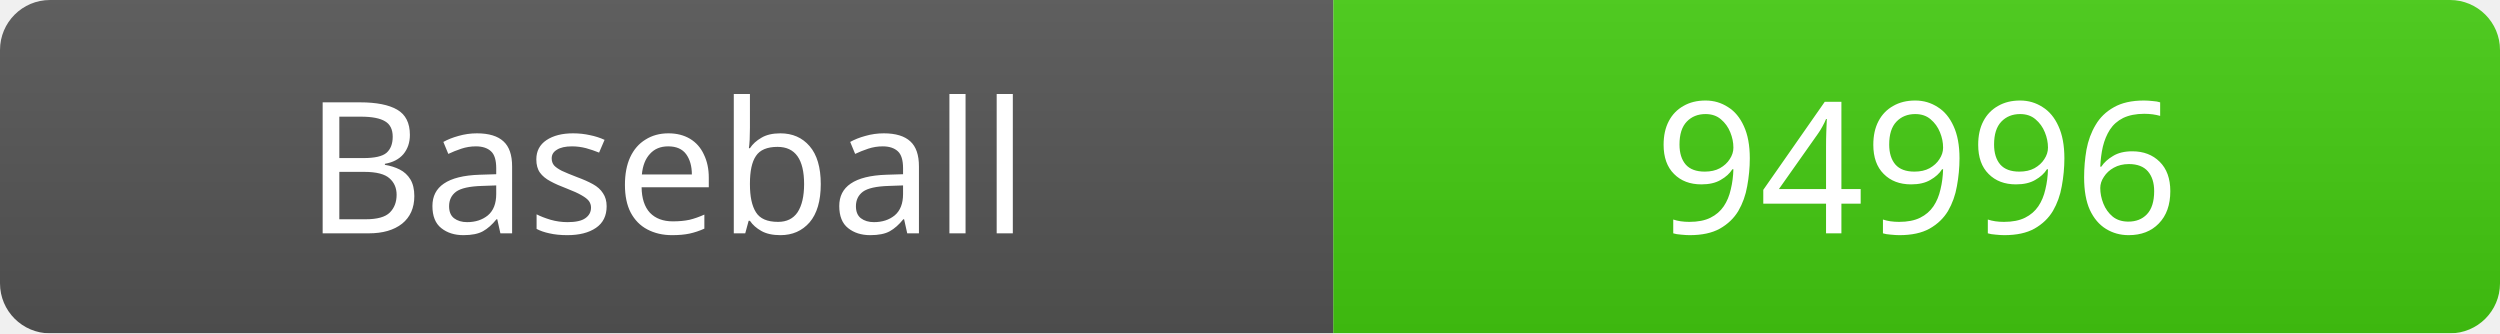
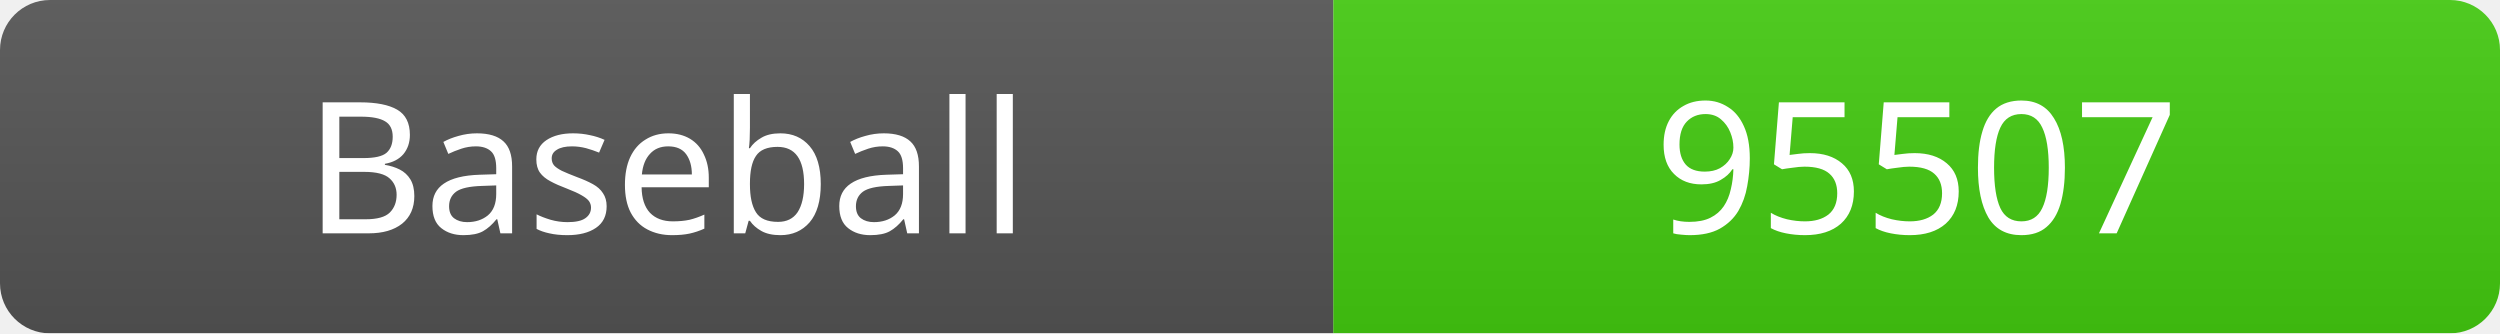
<svg xmlns="http://www.w3.org/2000/svg" width="150" height="20">
  <linearGradient id="b" x2="0" y2="100%">
    <stop offset="0" stop-color="#bbb" stop-opacity=".1" />
    <stop offset="1" stop-opacity=".1" />
  </linearGradient>
  <mask id="a">
    <rect width="150" height="20" rx="3" fill="#fff" />
  </mask>
  <g mask="url(#a)">
    <rect width="80" height="20" fill="#555" />
    <rect x="80" width="70" height="20" fill="#4c1" />
    <rect width="150" height="20" fill="url(#b)" />
  </g>
  <g fill="#fff" text-anchor="middle" font-family="Verdana" font-size="11">
    <text x="40" y="14">Baseball</text>
-     <text x="115" y="14">94996</text>
+     <text x="115" y="14">95507</text>
  </g>
</svg>
